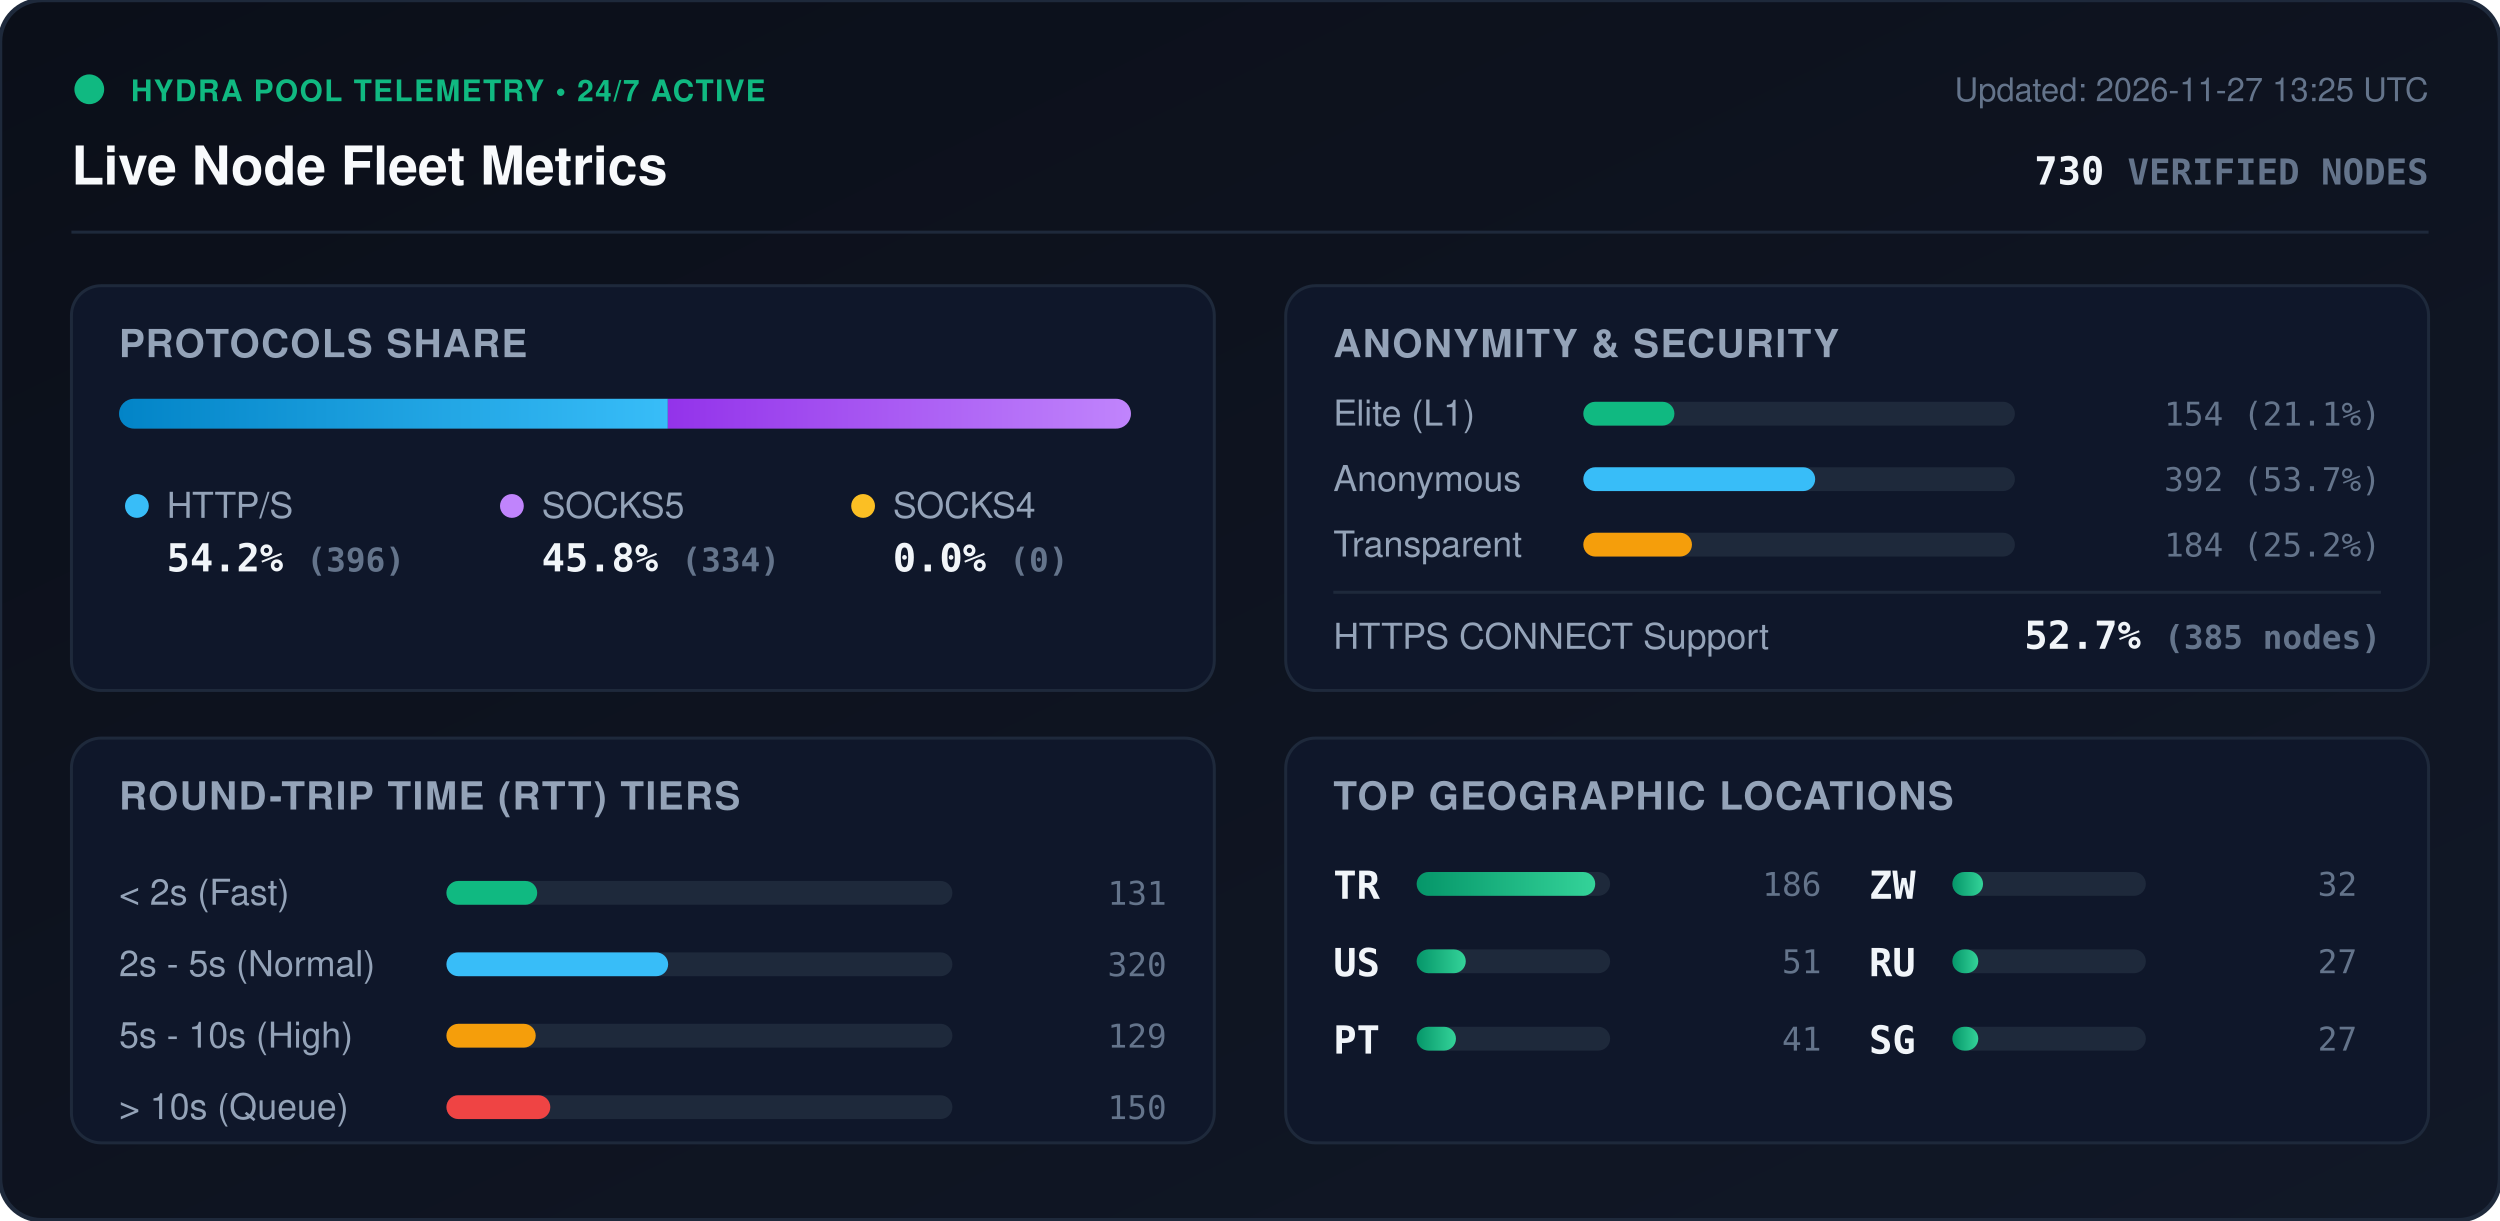
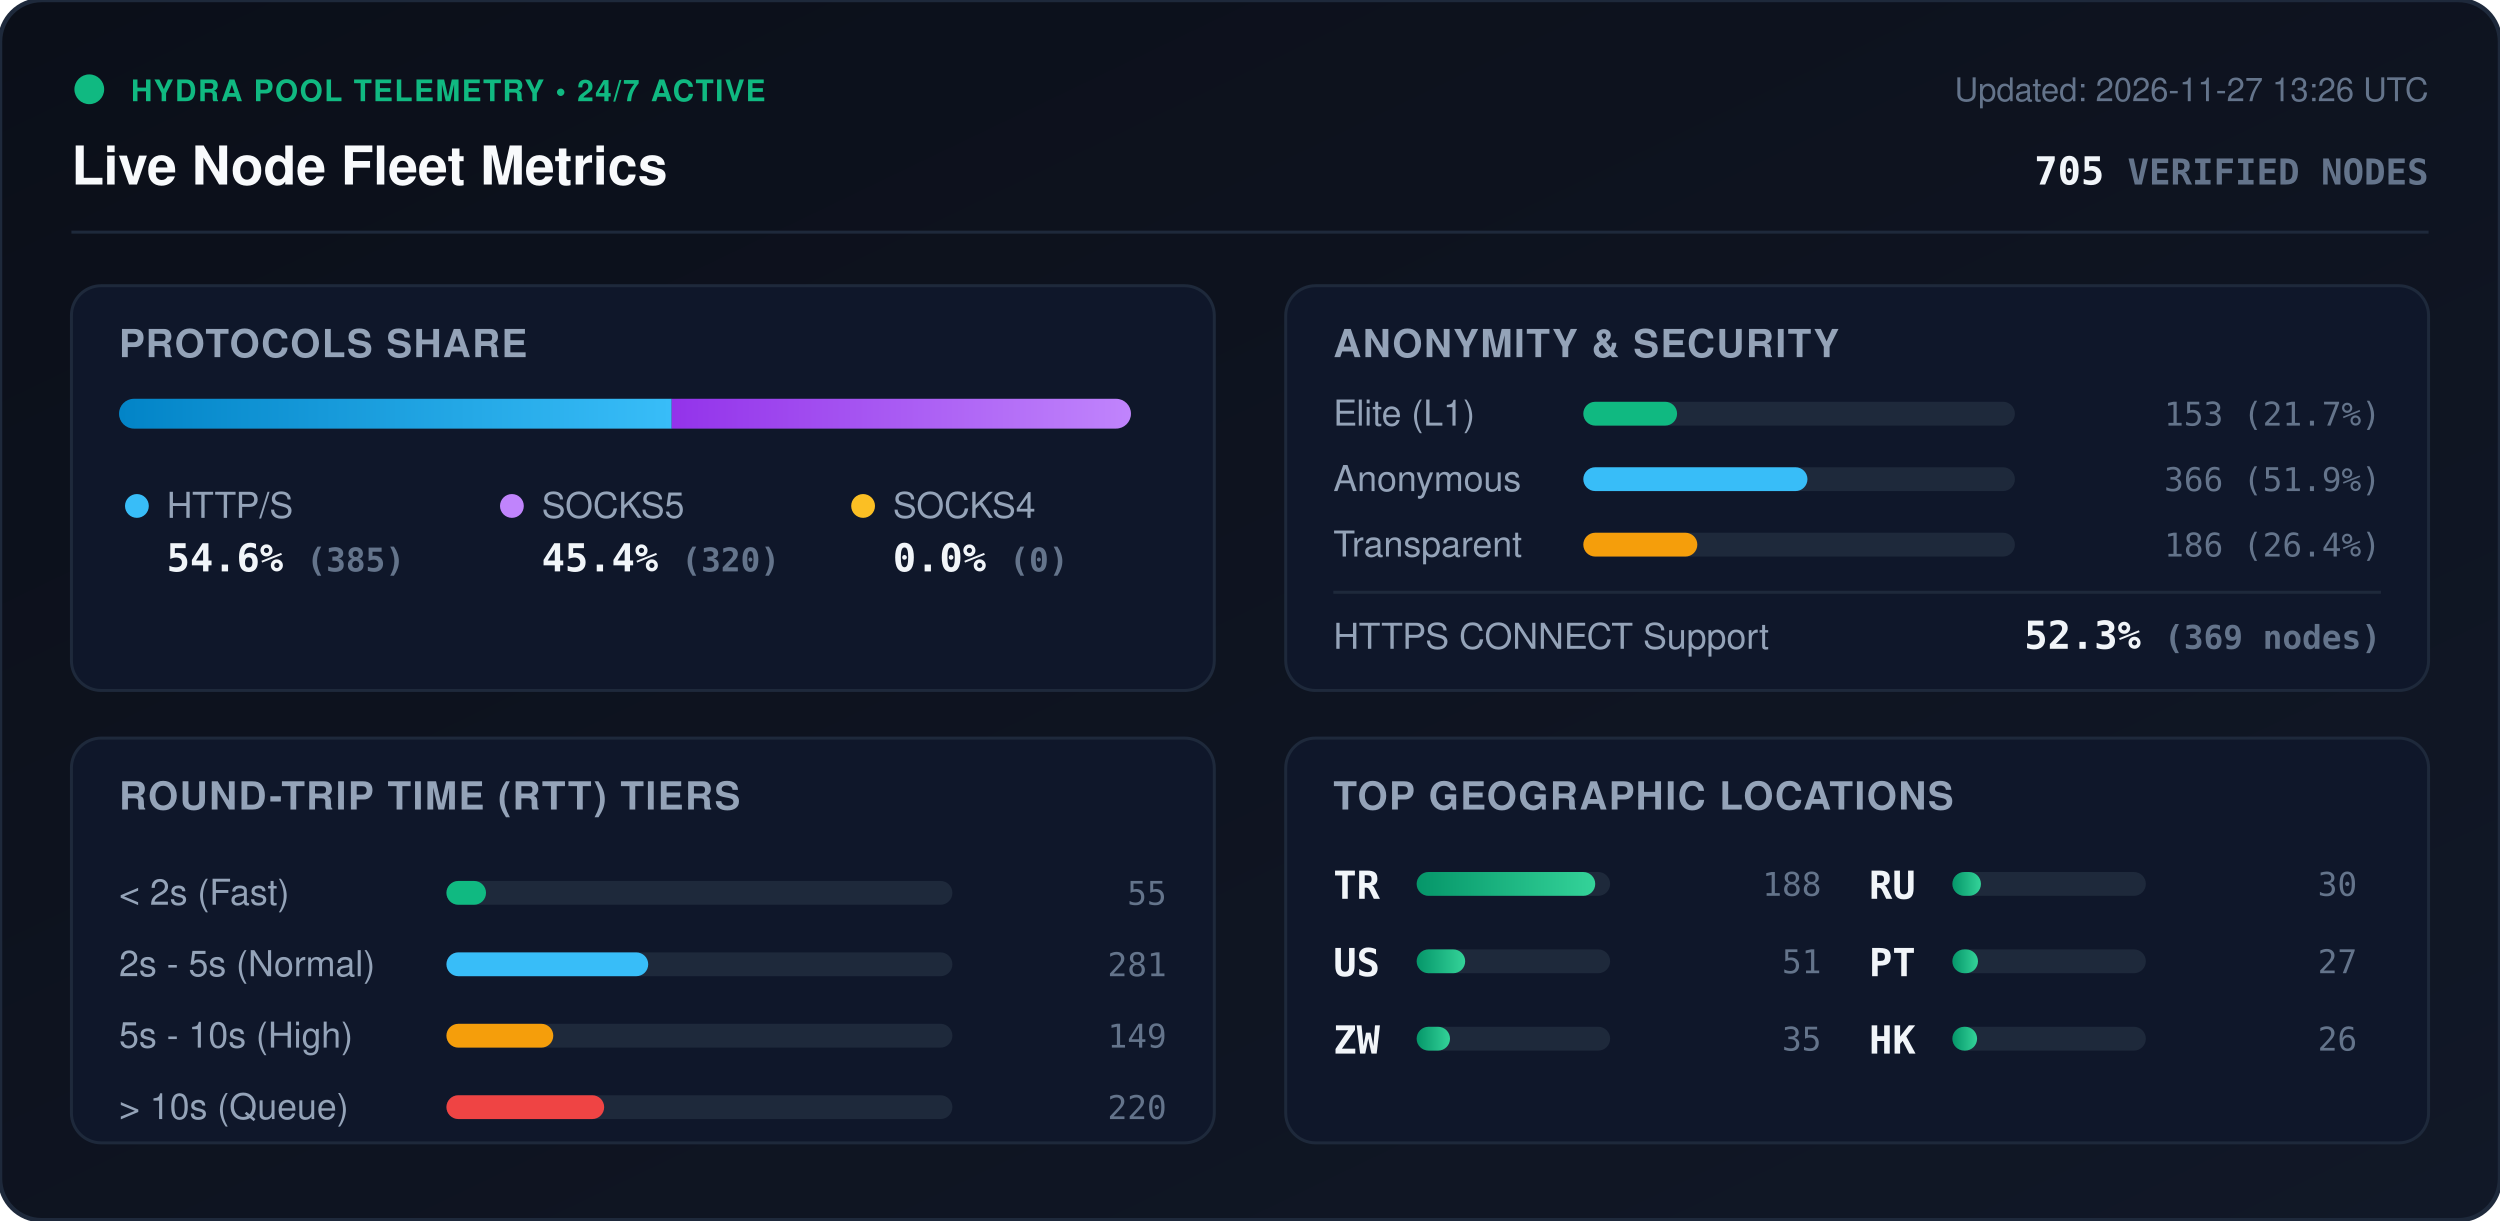
<svg xmlns="http://www.w3.org/2000/svg" viewBox="0 0 840 410" width="840" height="410" style="max-width: 100%; height: auto;">
  <defs>
    <linearGradient id="bg" x1="0%" y1="0%" x2="100%" y2="100%">
      <stop offset="0%" stop-color="#0b0f19" />
      <stop offset="100%" stop-color="#111827" />
    </linearGradient>
    <linearGradient id="bar-http" x1="0%" y1="0%" x2="100%" y2="0%">
      <stop offset="0%" stop-color="#0284c7" />
      <stop offset="100%" stop-color="#38bdf8" />
    </linearGradient>
    <linearGradient id="bar-socks5" x1="0%" y1="0%" x2="100%" y2="0%">
      <stop offset="0%" stop-color="#9333ea" />
      <stop offset="100%" stop-color="#c084fc" />
    </linearGradient>
    <linearGradient id="bar-socks4" x1="0%" y1="0%" x2="100%" y2="0%">
      <stop offset="0%" stop-color="#d97706" />
      <stop offset="100%" stop-color="#fbbf24" />
    </linearGradient>
    <linearGradient id="bar-green" x1="0%" y1="0%" x2="100%" y2="0%">
      <stop offset="0%" stop-color="#059669" />
      <stop offset="100%" stop-color="#34d399" />
    </linearGradient>
    <clipPath id="prog-track-clip">
      <rect width="340.0" height="10" rx="5" />
    </clipPath>
    <style>
      .title { font: 700 18px -apple-system, BlinkMacSystemFont, 'Segoe UI', Helvetica, Arial, sans-serif; fill: #f8fafc; }
      .sub { font: 500 11px -apple-system, BlinkMacSystemFont, 'Segoe UI', Helvetica, Arial, sans-serif; fill: #64748b; }
      .section-hdr { font: 600 13px -apple-system, BlinkMacSystemFont, 'Segoe UI', Helvetica, Arial, sans-serif; fill: #94a3b8; letter-spacing: 0.5px; }
      .metric-val { font: 700 13px -apple-system, BlinkMacSystemFont, 'Segoe UI', Helvetica, Arial, sans-serif; fill: #f1f5f9; }
      .metric-lbl { font: 500 12px -apple-system, BlinkMacSystemFont, 'Segoe UI', Helvetica, Arial, sans-serif; fill: #94a3b8; }
      .badge-txt { font: 700 10px -apple-system, BlinkMacSystemFont, 'Segoe UI', Helvetica, Arial, sans-serif; fill: #10b981; letter-spacing: 0.5px; }
      .mono { font-family: ui-monospace, SFMono-Regular, Menlo, Monaco, Consolas, monospace; }
      .pulse { animation: beacon 2s infinite ease-in-out; }
      @keyframes beacon { 0%, 100% { opacity: 1; } 50% { opacity: 0.35; } }
    </style>
  </defs>
  <rect width="840" height="410" rx="14" fill="url(#bg)" stroke="#1e293b" stroke-width="1.5" />
  <g transform="translate(24, 24)">
    <circle cx="6" cy="6" r="5" fill="#10b981" class="pulse" />
    <text x="20" y="10" class="badge-txt">HYDRA POOL TELEMETRY • 24/7 ACTIVE</text>
    <text x="0" y="38" class="title">Live Node Fleet Metrics</text>
-     <text x="792" y="10" text-anchor="end" class="sub">Updated: 2026-11-27 13:25 UTC</text>
-     <text x="792" y="38" text-anchor="end" class="metric-val mono" fill="#38bdf8">730 <tspan font-size="12" fill="#64748b">VERIFIED NODES</tspan>
+     <text x="792" y="10" text-anchor="end" class="sub">Updated: 2026-11-27 13:26 UTC</text>
+     <text x="792" y="38" text-anchor="end" class="metric-val mono" fill="#38bdf8">705 <tspan font-size="12" fill="#64748b">VERIFIED NODES</tspan>
    </text>
  </g>
  <line x1="24" y1="78" x2="816" y2="78" stroke="#1e293b" stroke-width="1" />
  <g transform="translate(24, 96)">
    <rect width="384" height="136" rx="10" fill="#0f172a" stroke="#1e293b" />
    <text x="16" y="24" class="section-hdr">PROTOCOLS SHARE</text>
    <g transform="translate(16, 38)">
      <rect width="340.0" height="10" rx="5" fill="#1e293b" />
      <g clip-path="url(#prog-track-clip)">
-         <rect x="0" width="184.4" height="10" fill="url(#bar-http)" />
-         <rect x="184.4" width="155.6" height="10" fill="url(#bar-socks5)" />
+         <rect x="0" width="185.7" height="10" fill="url(#bar-http)" />
+         <rect x="185.7" width="154.3" height="10" fill="url(#bar-socks5)" />
        <rect x="340.0" width="0.0" height="10" fill="url(#bar-socks4)" />
      </g>
    </g>
    <g transform="translate(16, 68)">
      <circle cx="6" cy="6" r="4" fill="#38bdf8" />
      <text x="16" y="10" class="metric-lbl">HTTP/S</text>
-       <text x="16" y="28" class="metric-val mono">54.2% <tspan font-size="11" fill="#64748b">(396)</tspan>
+       <text x="16" y="28" class="metric-val mono">54.6% <tspan font-size="11" fill="#64748b">(385)</tspan>
      </text>
      <circle cx="132" cy="6" r="4" fill="#c084fc" />
      <text x="142" y="10" class="metric-lbl">SOCKS5</text>
-       <text x="142" y="28" class="metric-val mono">45.8% <tspan font-size="11" fill="#64748b">(334)</tspan>
+       <text x="142" y="28" class="metric-val mono">45.4% <tspan font-size="11" fill="#64748b">(320)</tspan>
      </text>
      <circle cx="250" cy="6" r="4" fill="#fbbf24" />
      <text x="260" y="10" class="metric-lbl">SOCKS4</text>
      <text x="260" y="28" class="metric-val mono">0.0% <tspan font-size="11" fill="#64748b">(0)</tspan>
      </text>
    </g>
  </g>
  <g transform="translate(432, 96)">
    <rect width="384" height="136" rx="10" fill="#0f172a" stroke="#1e293b" />
    <text x="16" y="24" class="section-hdr">ANONYMITY &amp; SECURITY</text>
    <text x="16" y="47" class="metric-lbl">Elite (L1)</text>
    <rect x="100" y="39" width="145.0" height="8" rx="4" fill="#1e293b" />
-     <rect x="100" y="39" width="30.6" height="8" rx="4" fill="#10b981" />
-     <text x="368" y="47" text-anchor="end" class="mono sub" fill="#e2e8f0">154 (21.1%)</text>
+     <rect x="100" y="39" width="31.5" height="8" rx="4" fill="#10b981" />
+     <text x="368" y="47" text-anchor="end" class="mono sub" fill="#e2e8f0">153 (21.7%)</text>
    <text x="16" y="69" class="metric-lbl">Anonymous</text>
    <rect x="100" y="61" width="145.0" height="8" rx="4" fill="#1e293b" />
-     <rect x="100" y="61" width="77.9" height="8" rx="4" fill="#38bdf8" />
-     <text x="368" y="69" text-anchor="end" class="mono sub" fill="#e2e8f0">392 (53.7%)</text>
+     <rect x="100" y="61" width="75.3" height="8" rx="4" fill="#38bdf8" />
+     <text x="368" y="69" text-anchor="end" class="mono sub" fill="#e2e8f0">366 (51.9%)</text>
    <text x="16" y="91" class="metric-lbl">Transparent</text>
    <rect x="100" y="83" width="145.0" height="8" rx="4" fill="#1e293b" />
-     <rect x="100" y="83" width="36.5" height="8" rx="4" fill="#f59e0b" />
-     <text x="368" y="91" text-anchor="end" class="mono sub" fill="#e2e8f0">184 (25.2%)</text>
+     <rect x="100" y="83" width="38.3" height="8" rx="4" fill="#f59e0b" />
+     <text x="368" y="91" text-anchor="end" class="mono sub" fill="#e2e8f0">186 (26.4%)</text>
    <line x1="16" y1="103" x2="368" y2="103" stroke="#1e293b" stroke-width="1" />
    <text x="16" y="122" class="metric-lbl">HTTPS CONNECT Support</text>
-     <text x="368" y="122" text-anchor="end" class="metric-val mono" fill="#34d399">52.7% <tspan font-size="11" fill="#64748b">(385 nodes)</tspan>
+     <text x="368" y="122" text-anchor="end" class="metric-val mono" fill="#34d399">52.3% <tspan font-size="11" fill="#64748b">(369 nodes)</tspan>
    </text>
  </g>
  <g transform="translate(24, 248)">
    <rect width="384" height="136" rx="10" fill="#0f172a" stroke="#1e293b" />
    <text x="16" y="24" class="section-hdr">ROUND-TRIP TIME (RTT) TIERS</text>
    <g transform="translate(16, 42)">
      <text x="0" y="14" class="metric-lbl">&lt; 2s (Fast)</text>
      <rect x="110" y="6" width="170" height="8" rx="4" fill="#1e293b" />
-       <rect x="110" y="6" width="30.5" height="8" rx="4" fill="#10b981" />
-       <text x="352" y="14" text-anchor="end" class="mono sub">131</text>
+       <rect x="110" y="6" width="13.3" height="8" rx="4" fill="#10b981" />
+       <text x="352" y="14" text-anchor="end" class="mono sub">55</text>
      <text x="0" y="38" class="metric-lbl">2s - 5s (Normal)</text>
      <rect x="110" y="30" width="170" height="8" rx="4" fill="#1e293b" />
-       <rect x="110" y="30" width="74.5" height="8" rx="4" fill="#38bdf8" />
-       <text x="352" y="38" text-anchor="end" class="mono sub">320</text>
+       <rect x="110" y="30" width="67.8" height="8" rx="4" fill="#38bdf8" />
+       <text x="352" y="38" text-anchor="end" class="mono sub">281</text>
      <text x="0" y="62" class="metric-lbl">5s - 10s (High)</text>
      <rect x="110" y="54" width="170" height="8" rx="4" fill="#1e293b" />
-       <rect x="110" y="54" width="30.0" height="8" rx="4" fill="#f59e0b" />
-       <text x="352" y="62" text-anchor="end" class="mono sub">129</text>
+       <rect x="110" y="54" width="35.9" height="8" rx="4" fill="#f59e0b" />
+       <text x="352" y="62" text-anchor="end" class="mono sub">149</text>
      <text x="0" y="86" class="metric-lbl">&gt; 10s (Queue)</text>
      <rect x="110" y="78" width="170" height="8" rx="4" fill="#1e293b" />
-       <rect x="110" y="78" width="34.9" height="8" rx="4" fill="#ef4444" />
-       <text x="352" y="86" text-anchor="end" class="mono sub">150</text>
+       <rect x="110" y="78" width="53.0" height="8" rx="4" fill="#ef4444" />
+       <text x="352" y="86" text-anchor="end" class="mono sub">220</text>
    </g>
  </g>
  <g transform="translate(432, 248)">
    <rect width="384" height="136" rx="10" fill="#0f172a" stroke="#1e293b" />
    <text x="16" y="24" class="section-hdr">TOP GEOGRAPHIC LOCATIONS</text>
    <g transform="translate(16, 42)">
      <g transform="translate(0, 0)">
        <text x="0" y="12" class="mono metric-val" font-size="12">TR</text>
        <rect x="28" y="3" width="65" height="8" rx="4" fill="#1e293b" />
        <rect x="28" y="3" width="60.0" height="8" rx="4" fill="url(#bar-green)" />
-         <text x="164" y="11" text-anchor="end" class="mono sub">186</text>
+         <text x="164" y="11" text-anchor="end" class="mono sub">188</text>
      </g>
      <g transform="translate(0, 26)">
        <text x="0" y="12" class="mono metric-val" font-size="12">US</text>
        <rect x="28" y="3" width="65" height="8" rx="4" fill="#1e293b" />
-         <rect x="28" y="3" width="16.5" height="8" rx="4" fill="url(#bar-green)" />
+         <rect x="28" y="3" width="16.3" height="8" rx="4" fill="url(#bar-green)" />
        <text x="164" y="11" text-anchor="end" class="mono sub">51</text>
      </g>
      <g transform="translate(0, 52)">
+         <text x="0" y="12" class="mono metric-val" font-size="12">ZW</text>
+         <rect x="28" y="3" width="65" height="8" rx="4" fill="#1e293b" />
+         <rect x="28" y="3" width="11.2" height="8" rx="4" fill="url(#bar-green)" />
+         <text x="164" y="11" text-anchor="end" class="mono sub">35</text>
+       </g>
+       <g transform="translate(180, 0)">
+         <text x="0" y="12" class="mono metric-val" font-size="12">RU</text>
+         <rect x="28" y="3" width="65" height="8" rx="4" fill="#1e293b" />
+         <rect x="28" y="3" width="9.6" height="8" rx="4" fill="url(#bar-green)" />
+         <text x="164" y="11" text-anchor="end" class="mono sub">30</text>
+       </g>
+       <g transform="translate(180, 26)">
        <text x="0" y="12" class="mono metric-val" font-size="12">PT</text>
        <rect x="28" y="3" width="65" height="8" rx="4" fill="#1e293b" />
-         <rect x="28" y="3" width="13.2" height="8" rx="4" fill="url(#bar-green)" />
-         <text x="164" y="11" text-anchor="end" class="mono sub">41</text>
-       </g>
-       <g transform="translate(180, 0)">
-         <text x="0" y="12" class="mono metric-val" font-size="12">ZW</text>
-         <rect x="28" y="3" width="65" height="8" rx="4" fill="#1e293b" />
-         <rect x="28" y="3" width="10.3" height="8" rx="4" fill="url(#bar-green)" />
-         <text x="164" y="11" text-anchor="end" class="mono sub">32</text>
-       </g>
-       <g transform="translate(180, 26)">
-         <text x="0" y="12" class="mono metric-val" font-size="12">RU</text>
-         <rect x="28" y="3" width="65" height="8" rx="4" fill="#1e293b" />
-         <rect x="28" y="3" width="8.7" height="8" rx="4" fill="url(#bar-green)" />
+         <rect x="28" y="3" width="8.6" height="8" rx="4" fill="url(#bar-green)" />
        <text x="164" y="11" text-anchor="end" class="mono sub">27</text>
      </g>
      <g transform="translate(180, 52)">
-         <text x="0" y="12" class="mono metric-val" font-size="12">SG</text>
+         <text x="0" y="12" class="mono metric-val" font-size="12">HK</text>
        <rect x="28" y="3" width="65" height="8" rx="4" fill="#1e293b" />
-         <rect x="28" y="3" width="8.7" height="8" rx="4" fill="url(#bar-green)" />
-         <text x="164" y="11" text-anchor="end" class="mono sub">27</text>
+         <rect x="28" y="3" width="8.3" height="8" rx="4" fill="url(#bar-green)" />
+         <text x="164" y="11" text-anchor="end" class="mono sub">26</text>
      </g>
    </g>
  </g>
</svg>
